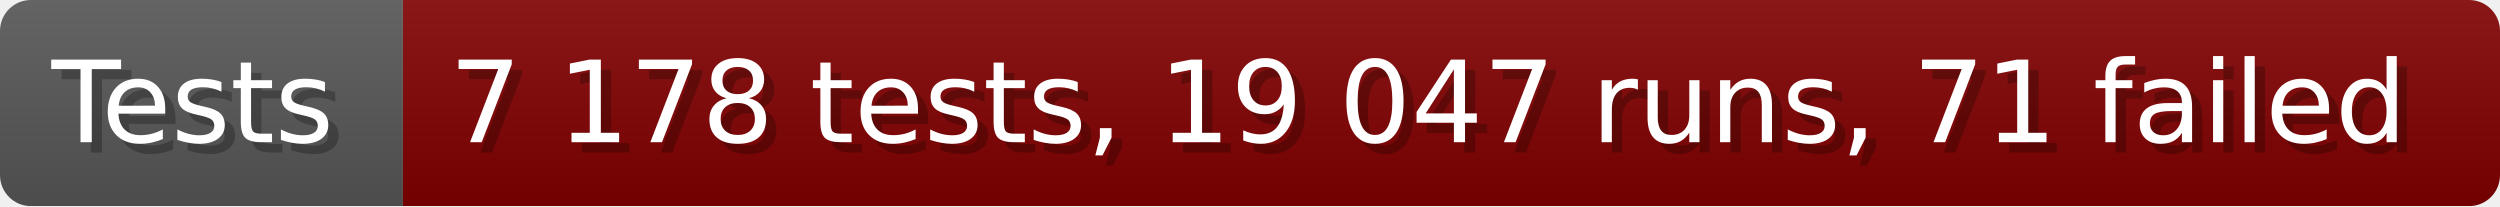
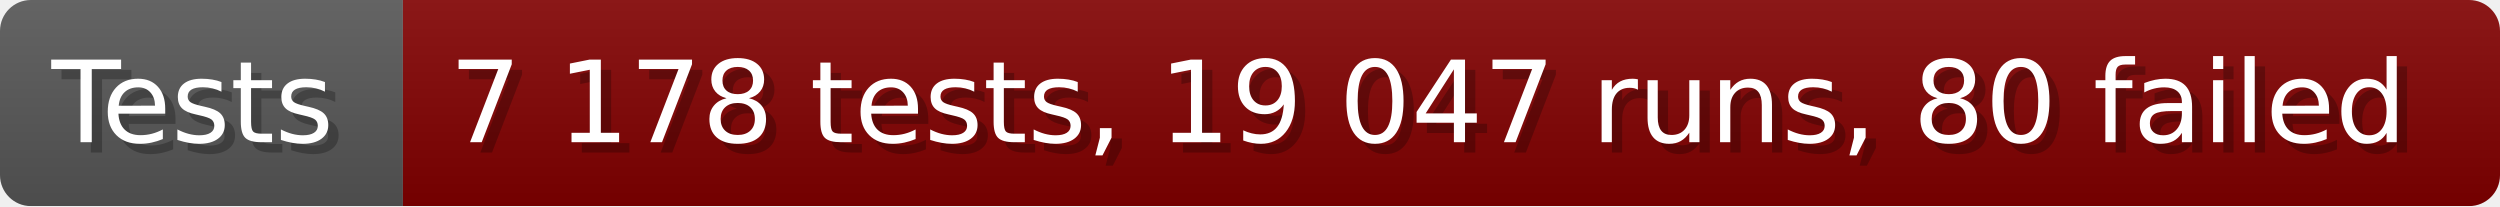
- <svg xmlns="http://www.w3.org/2000/svg" width="242.6" height="20" viewBox="0 0 2426 200" role="img" aria-label="Tests: 7 178 tests, 19 047 runs, 71 failed">
+ <svg xmlns="http://www.w3.org/2000/svg" width="242.6" height="20" viewBox="0 0 2426 200" role="img" aria-label="Tests: 7 178 tests, 19 047 runs, 80 failed">
  <linearGradient id="a" x2="0" y2="100%">
    <stop offset="0" stop-opacity=".1" stop-color="#EEE" />
    <stop offset="1" stop-opacity=".1" />
  </linearGradient>
  <mask id="m">
    <rect width="2426" height="200" rx="30" fill="#FFF" />
  </mask>
  <g mask="url(#m)">
    <rect width="391" height="200" fill="#555" />
    <rect width="2035" height="200" fill="#800000" x="391" />
    <rect width="2426" height="200" fill="url(#a)" />
  </g>
  <g aria-hidden="true" fill="#fff" text-anchor="start" font-family="Verdana,DejaVu Sans,sans-serif" font-size="110">
    <text x="60" y="148" textLength="291" fill="#000" opacity="0.25">Tests</text>
    <text x="50" y="138" textLength="291">Tests</text>
-     <text x="446" y="148" textLength="1935" fill="#000" opacity="0.25">7 178 tests, 19 047 runs, 71 failed</text>
-     <text x="436" y="138" textLength="1935">7 178 tests, 19 047 runs, 71 failed</text>
+     <text x="446" y="148" textLength="1935" fill="#000" opacity="0.25">7 178 tests, 19 047 runs, 80 failed</text>
+     <text x="436" y="138" textLength="1935">7 178 tests, 19 047 runs, 80 failed</text>
  </g>
</svg>
